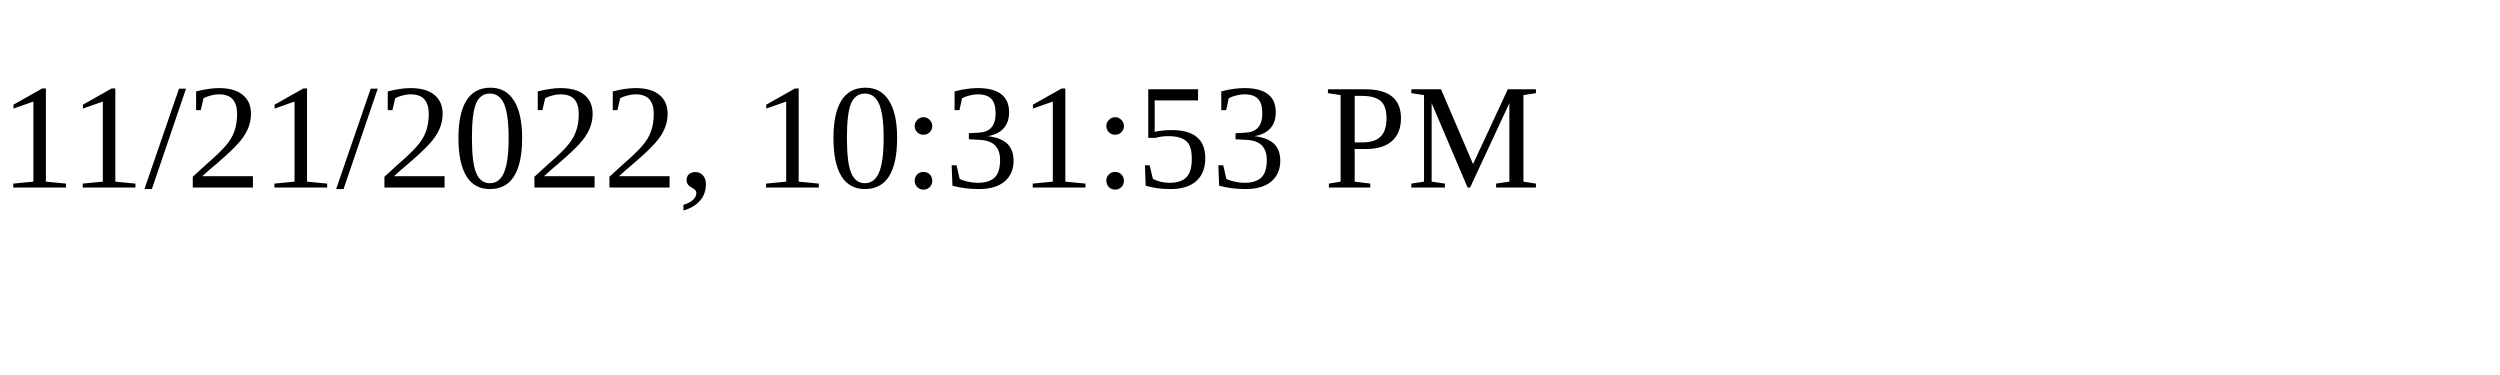
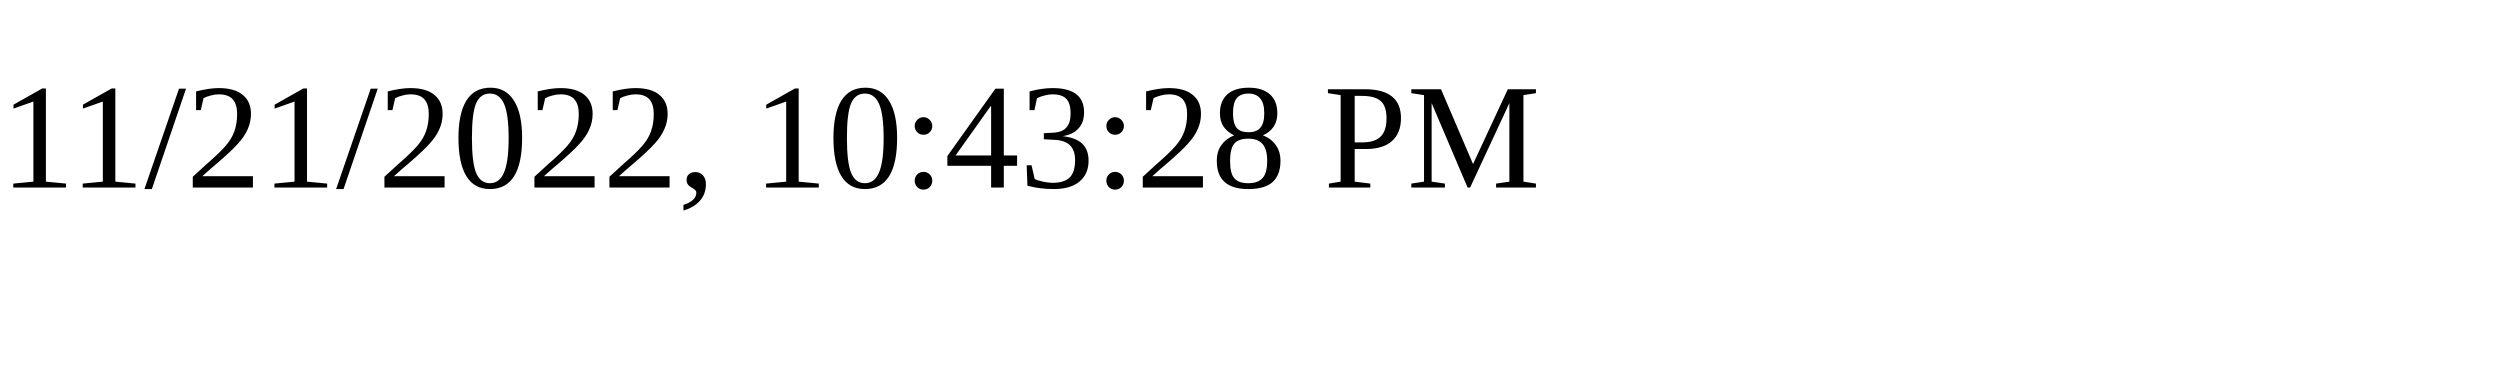
<svg xmlns="http://www.w3.org/2000/svg" height="30" width="200">
-   <text x="0" y="15">11/21/2022, 10:31:53 PM</text>
+   <text x="0" y="15">11/21/2022, 10:43:28 PM</text>
</svg>
